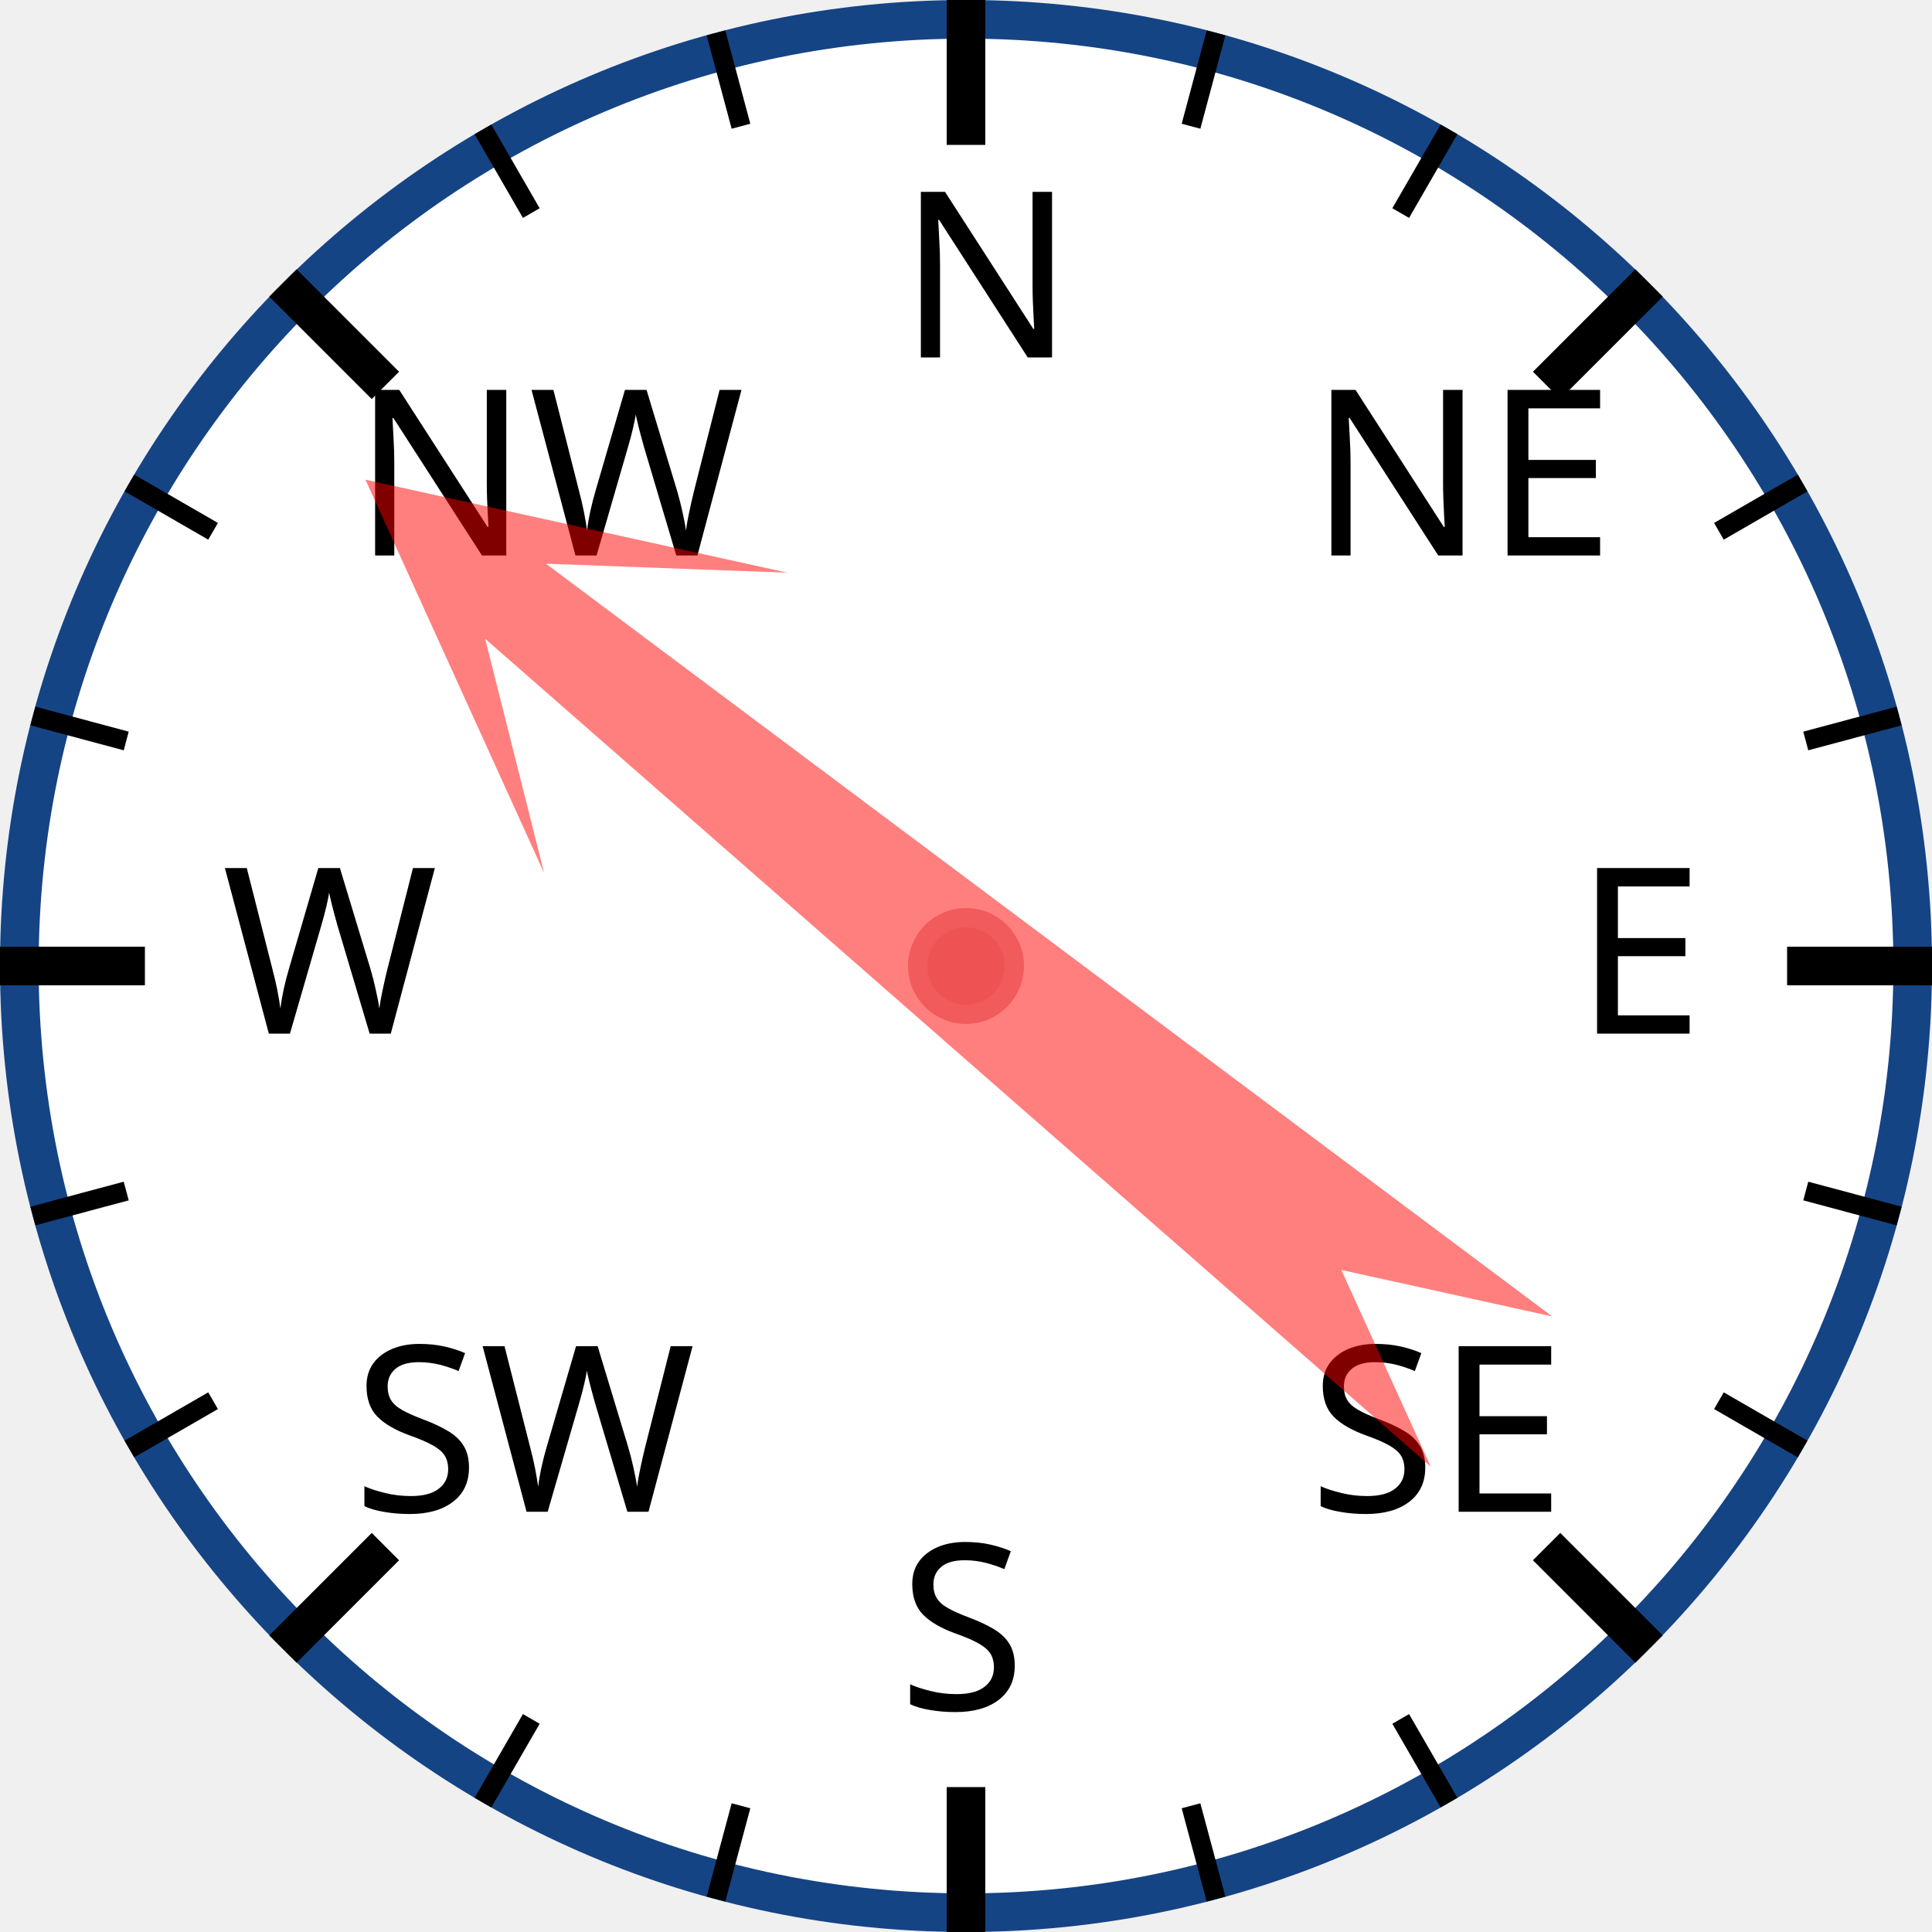
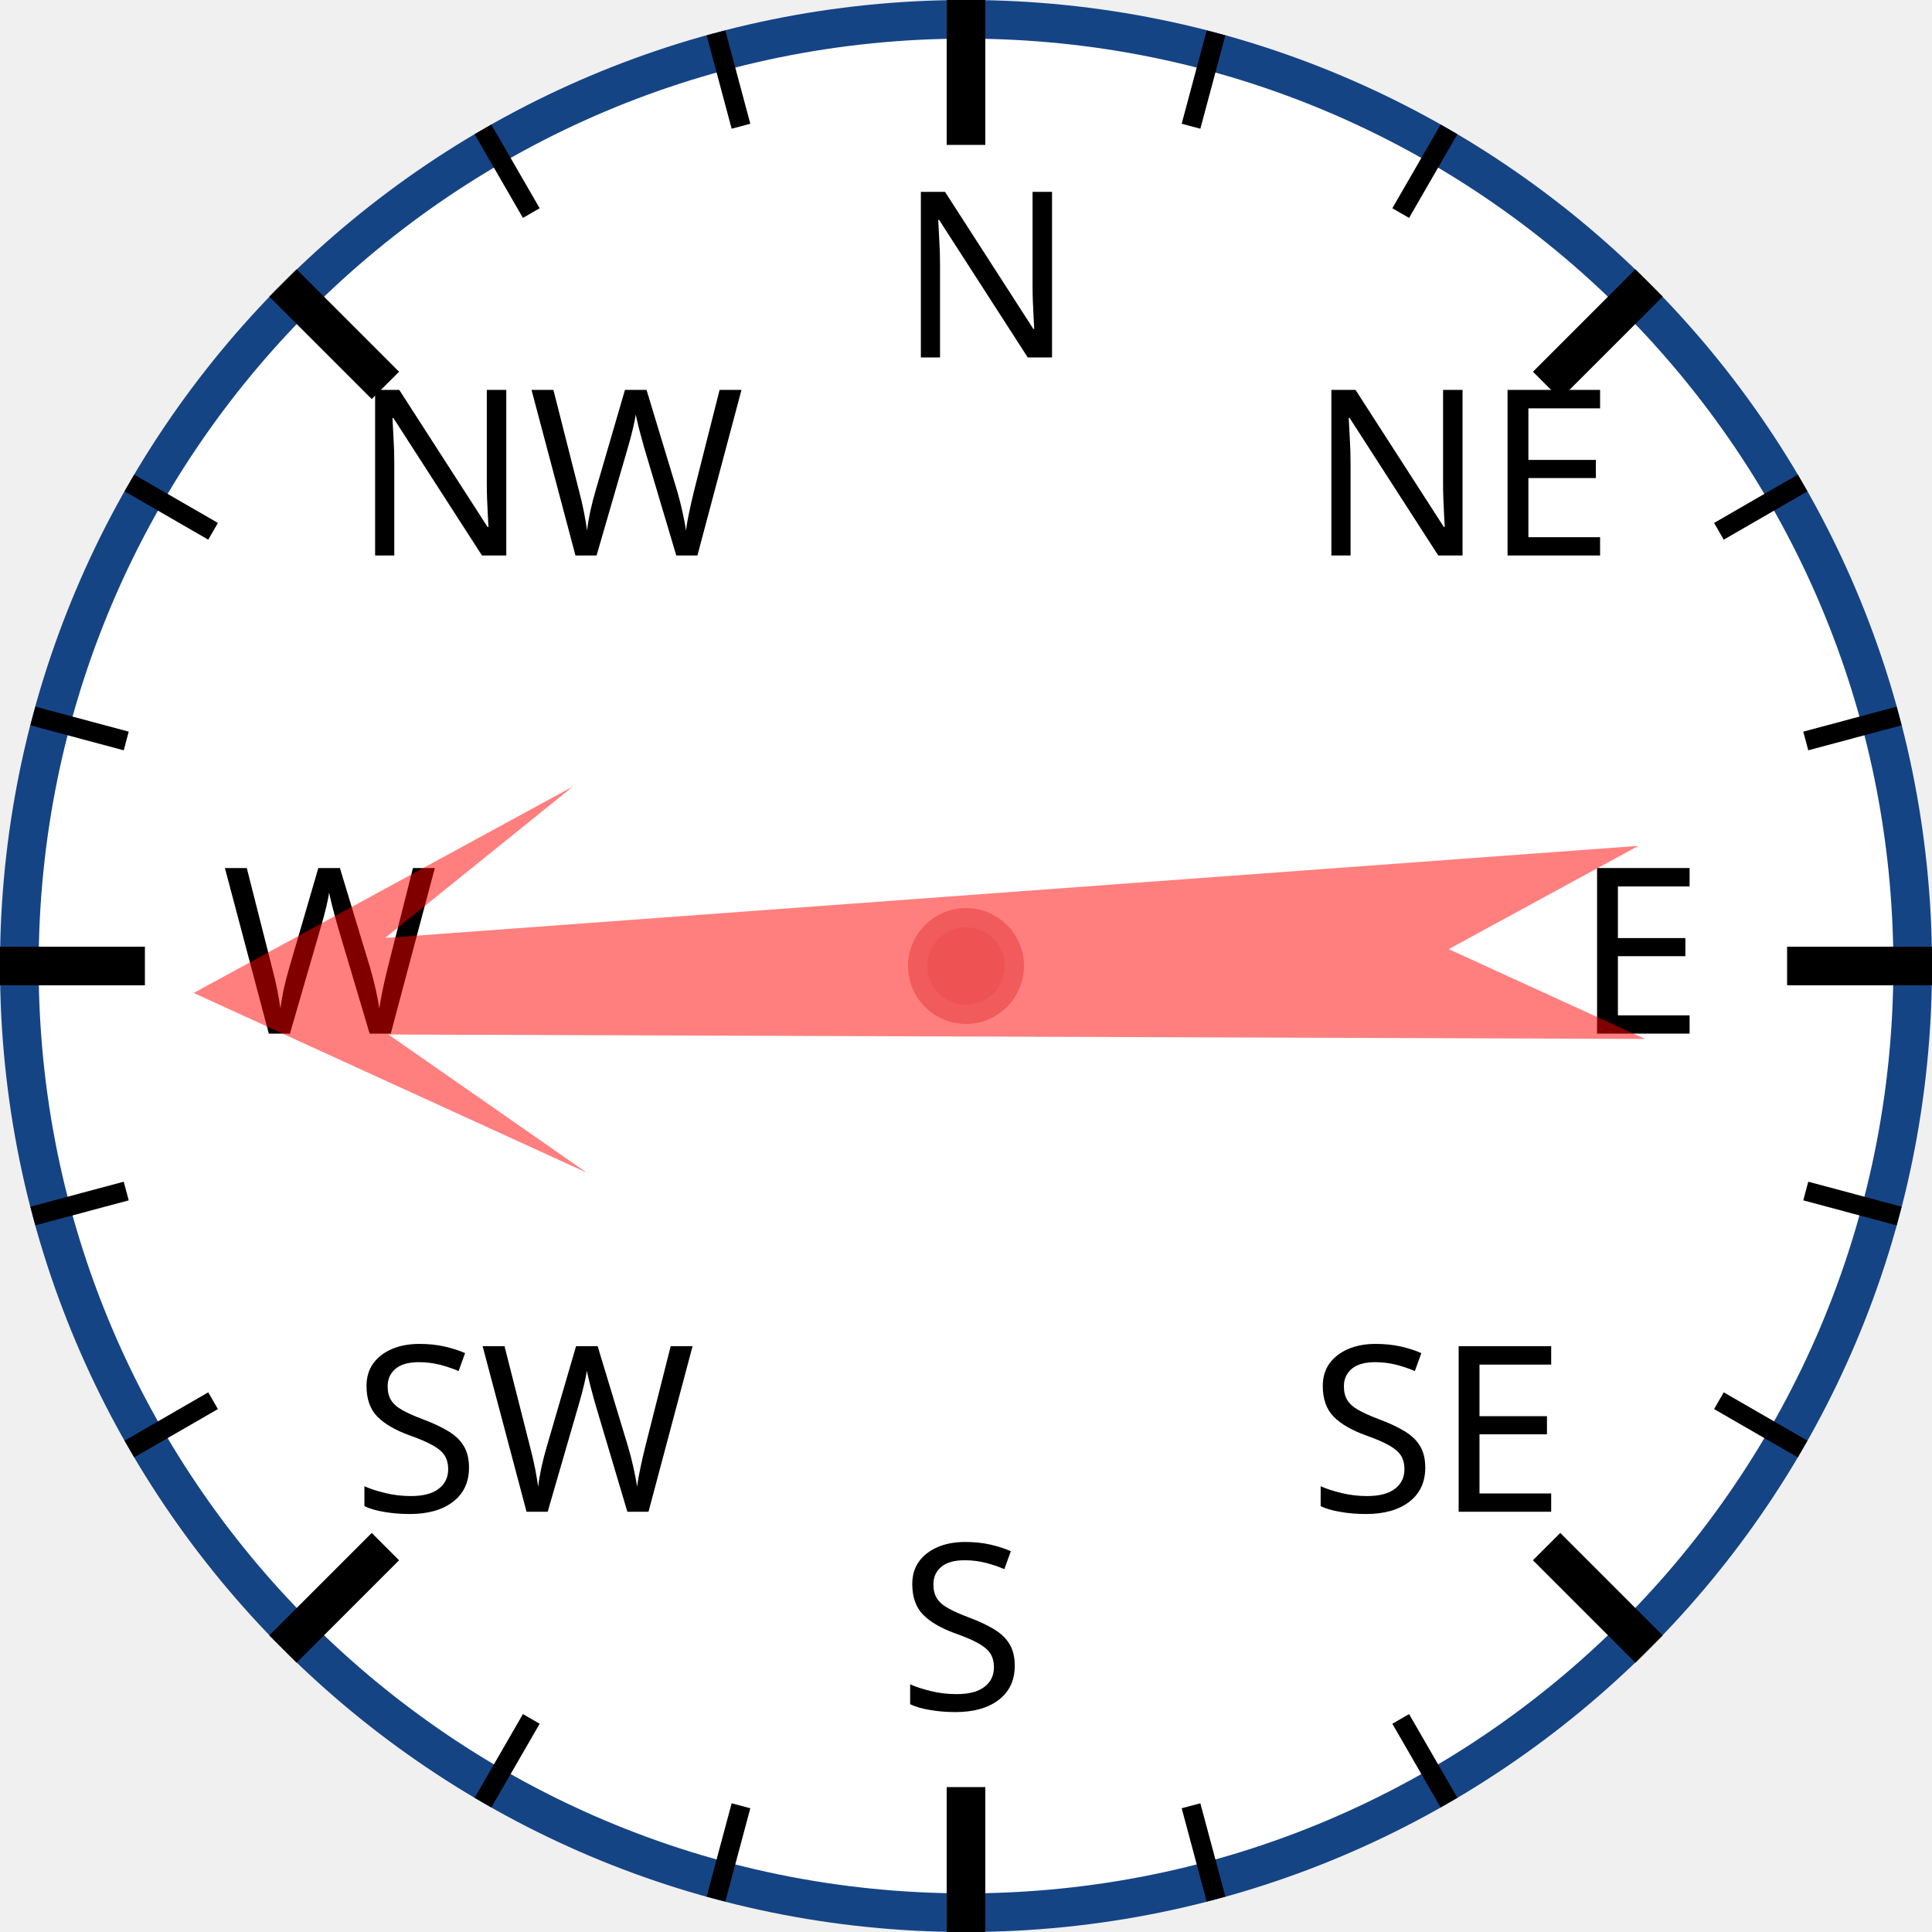
<svg xmlns="http://www.w3.org/2000/svg" width="120px" height="120px" viewBox="0 0 200 200">
  <circle cx="100" cy="100" r="98" style="fill: white; stroke: #154485; stroke-width: 4;" />
  <text x="93.0" y="37.0" style="font-family: sans-serif; font-size: 18pt;">N</text>
  <line x1="100.0" y1="0.0" x2="100.0" y2="15.0" style="stroke: black; stroke-width: 4;" />
  <line x1="74.118" y1="3.407" x2="76.706" y2="13.067" style="stroke: black; stroke-width: 2;" />
  <line x1="50" y1="13.397" x2="55" y2="22.058" style="stroke: black; stroke-width: 2;" />
  <text x="36.503" y="57.503" style="font-family: sans-serif; font-size: 18pt;">NW</text>
  <line x1="29.289" y1="29.289" x2="39.896" y2="39.896" style="stroke: black; stroke-width: 4;" />
  <line x1="13.397" y1="50" x2="22.058" y2="55" style="stroke: black; stroke-width: 2;" />
  <line x1="3.407" y1="74.118" x2="13.067" y2="76.706" style="stroke: black; stroke-width: 2;" />
  <text x="23.0" y="107.0" style="font-family: sans-serif; font-size: 18pt;">W</text>
  <line x1="0.0" y1="100.0" x2="15.0" y2="100.0" style="stroke: black; stroke-width: 4;" />
  <line x1="3.407" y1="125.882" x2="13.067" y2="123.294" style="stroke: black; stroke-width: 2;" />
  <line x1="13.397" y1="150" x2="22.058" y2="145" style="stroke: black; stroke-width: 2;" />
  <text x="36.503" y="156.497" style="font-family: sans-serif; font-size: 18pt;">SW</text>
  <line x1="29.289" y1="170.711" x2="39.896" y2="160.104" style="stroke: black; stroke-width: 4;" />
  <line x1="50" y1="186.603" x2="55" y2="177.942" style="stroke: black; stroke-width: 2;" />
  <line x1="74.118" y1="196.593" x2="76.706" y2="186.933" style="stroke: black; stroke-width: 2;" />
  <text x="93" y="177.0" style="font-family: sans-serif; font-size: 18pt;">S</text>
  <line x1="100" y1="200.0" x2="100" y2="185.0" style="stroke: black; stroke-width: 4;" />
  <line x1="125.882" y1="196.593" x2="123.294" y2="186.933" style="stroke: black; stroke-width: 2;" />
  <line x1="150.0" y1="186.603" x2="145.0" y2="177.942" style="stroke: black; stroke-width: 2;" />
  <text x="135.497" y="156.497" style="font-family: sans-serif; font-size: 18pt;">SE</text>
  <line x1="170.711" y1="170.711" x2="160.104" y2="160.104" style="stroke: black; stroke-width: 4;" />
  <line x1="186.603" y1="150" x2="177.942" y2="145" style="stroke: black; stroke-width: 2;" />
  <line x1="196.593" y1="125.882" x2="186.933" y2="123.294" style="stroke: black; stroke-width: 2;" />
  <text x="163.0" y="107" style="font-family: sans-serif; font-size: 18pt;">E</text>
  <line x1="200.0" y1="100" x2="185.0" y2="100" style="stroke: black; stroke-width: 4;" />
  <line x1="196.593" y1="74.118" x2="186.933" y2="76.706" style="stroke: black; stroke-width: 2;" />
  <line x1="186.603" y1="50" x2="177.942" y2="55" style="stroke: black; stroke-width: 2;" />
  <text x="135.497" y="57.503" style="font-family: sans-serif; font-size: 18pt;">NE</text>
  <line x1="170.711" y1="29.289" x2="160.104" y2="39.896" style="stroke: black; stroke-width: 4;" />
  <line x1="150" y1="13.397" x2="145" y2="22.058" style="stroke: black; stroke-width: 2;" />
  <line x1="125.882" y1="3.407" x2="123.294" y2="13.067" style="stroke: black; stroke-width: 2;" />
-   <polygon points="100 20 120 60 105 40 110 170 100 150 90 170 95 40 80 60" style="fill: red; fill-opacity: 0.5;" transform="rotate(309,100,100)" />
+   <polygon points="100 20 120 60 105 40 110 170 100 150 90 170 95 40 80 60" style="fill: red; fill-opacity: 0.5;" transform="rotate(268,100,100)" />
  <circle cx="100" cy="100" r="5" style="fill: #EE5252; stroke: #F25B5B; stroke-width: 2;" />
</svg>
